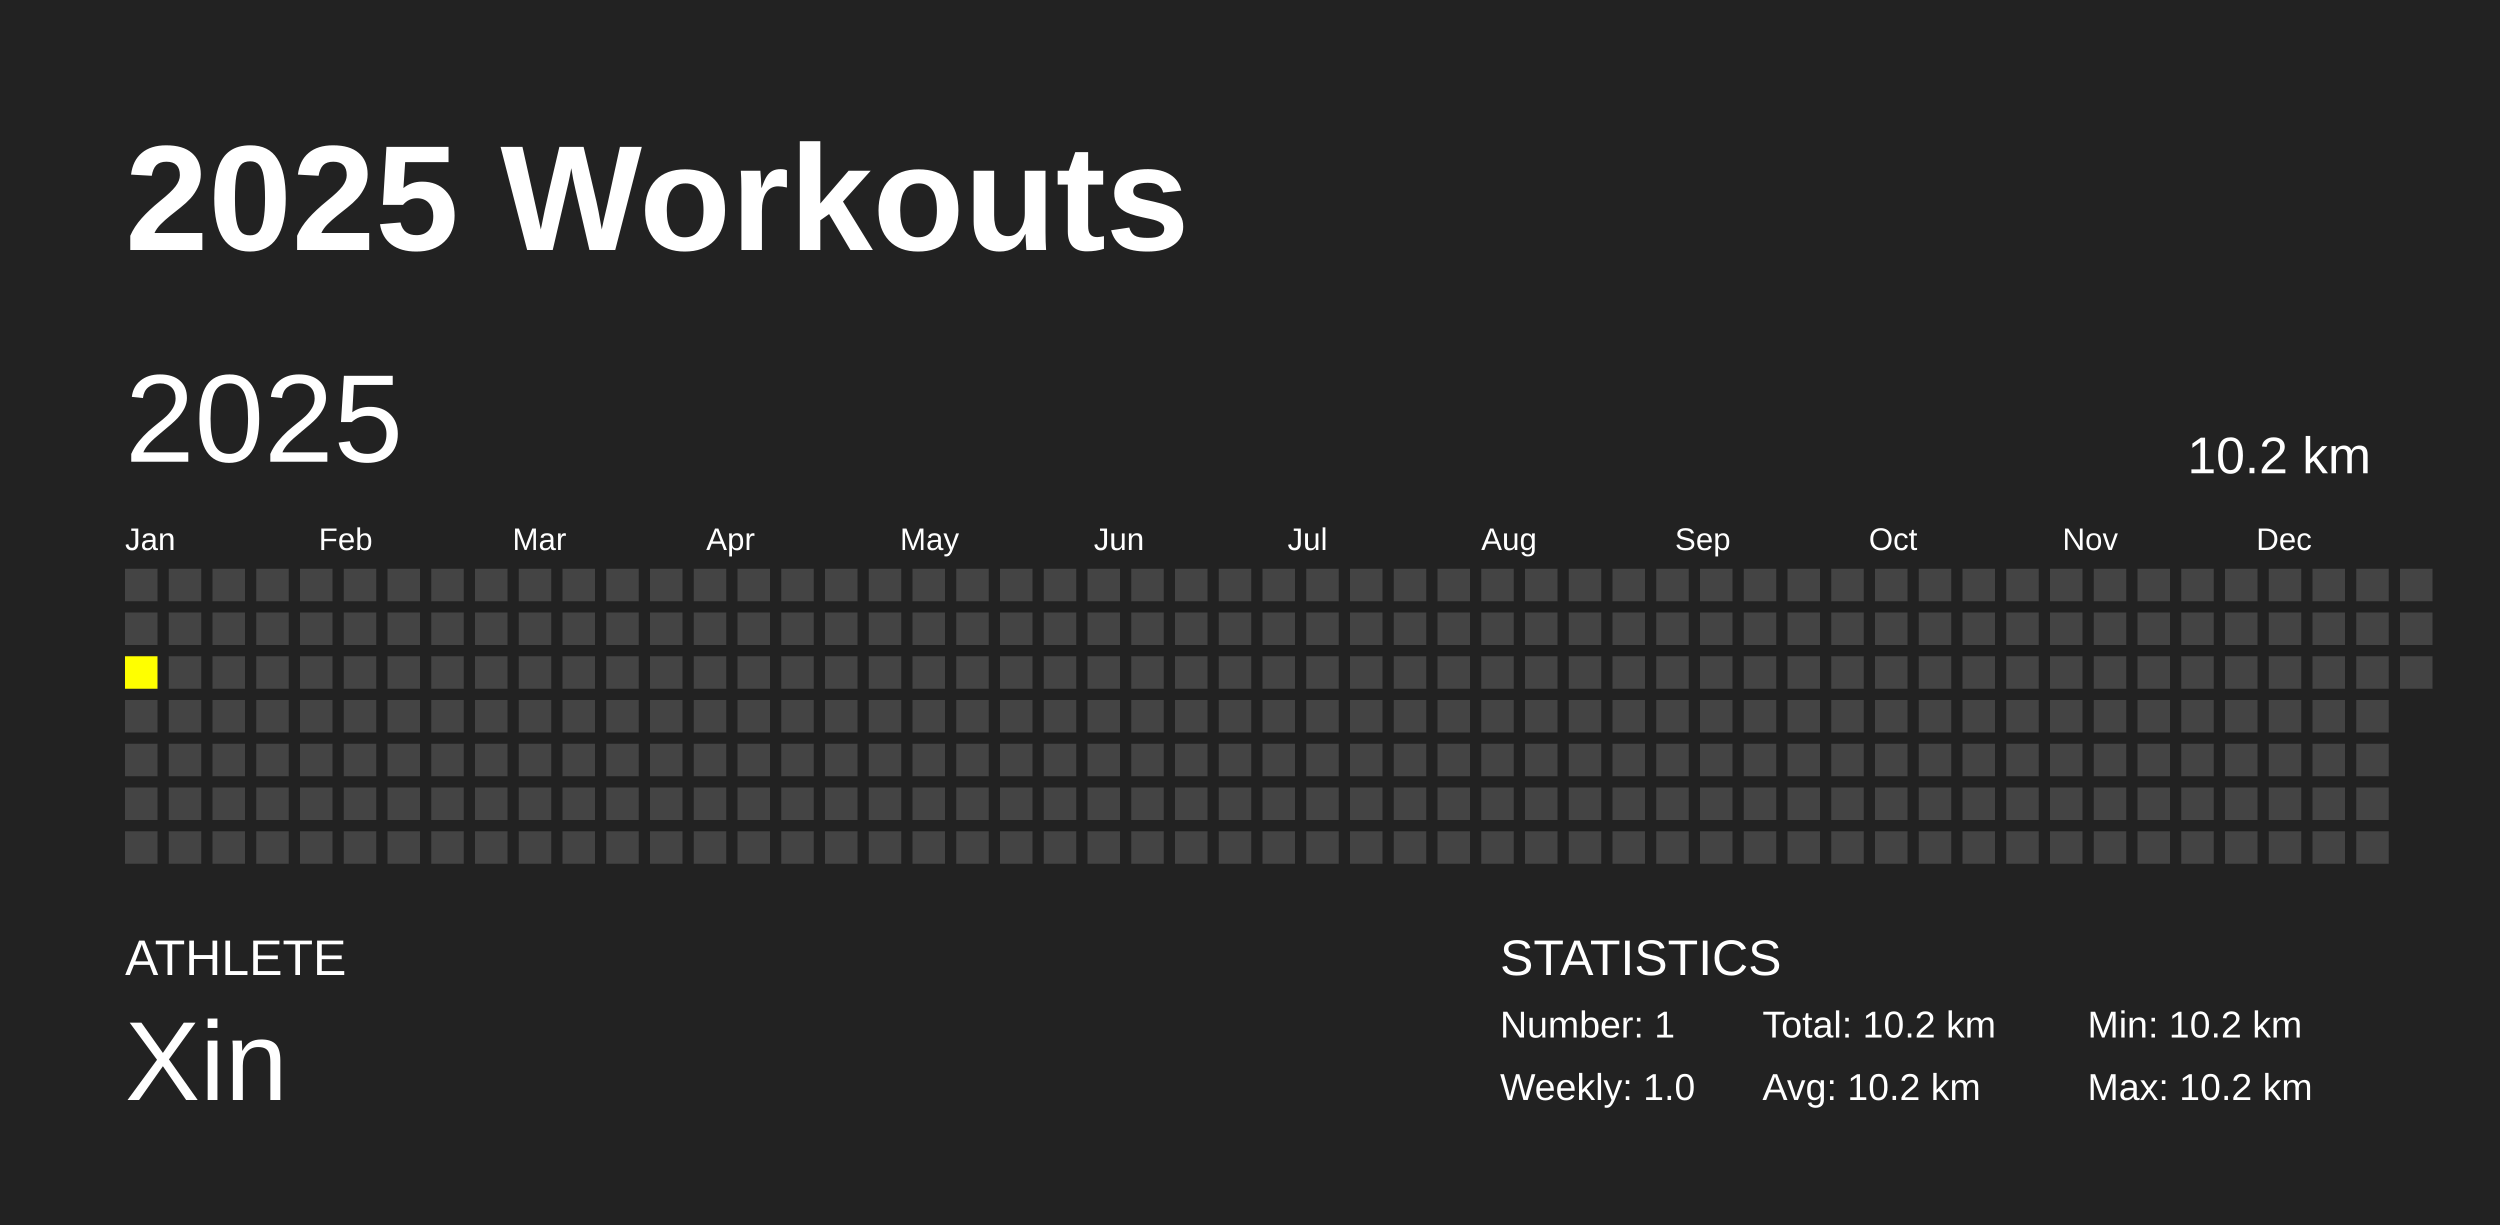
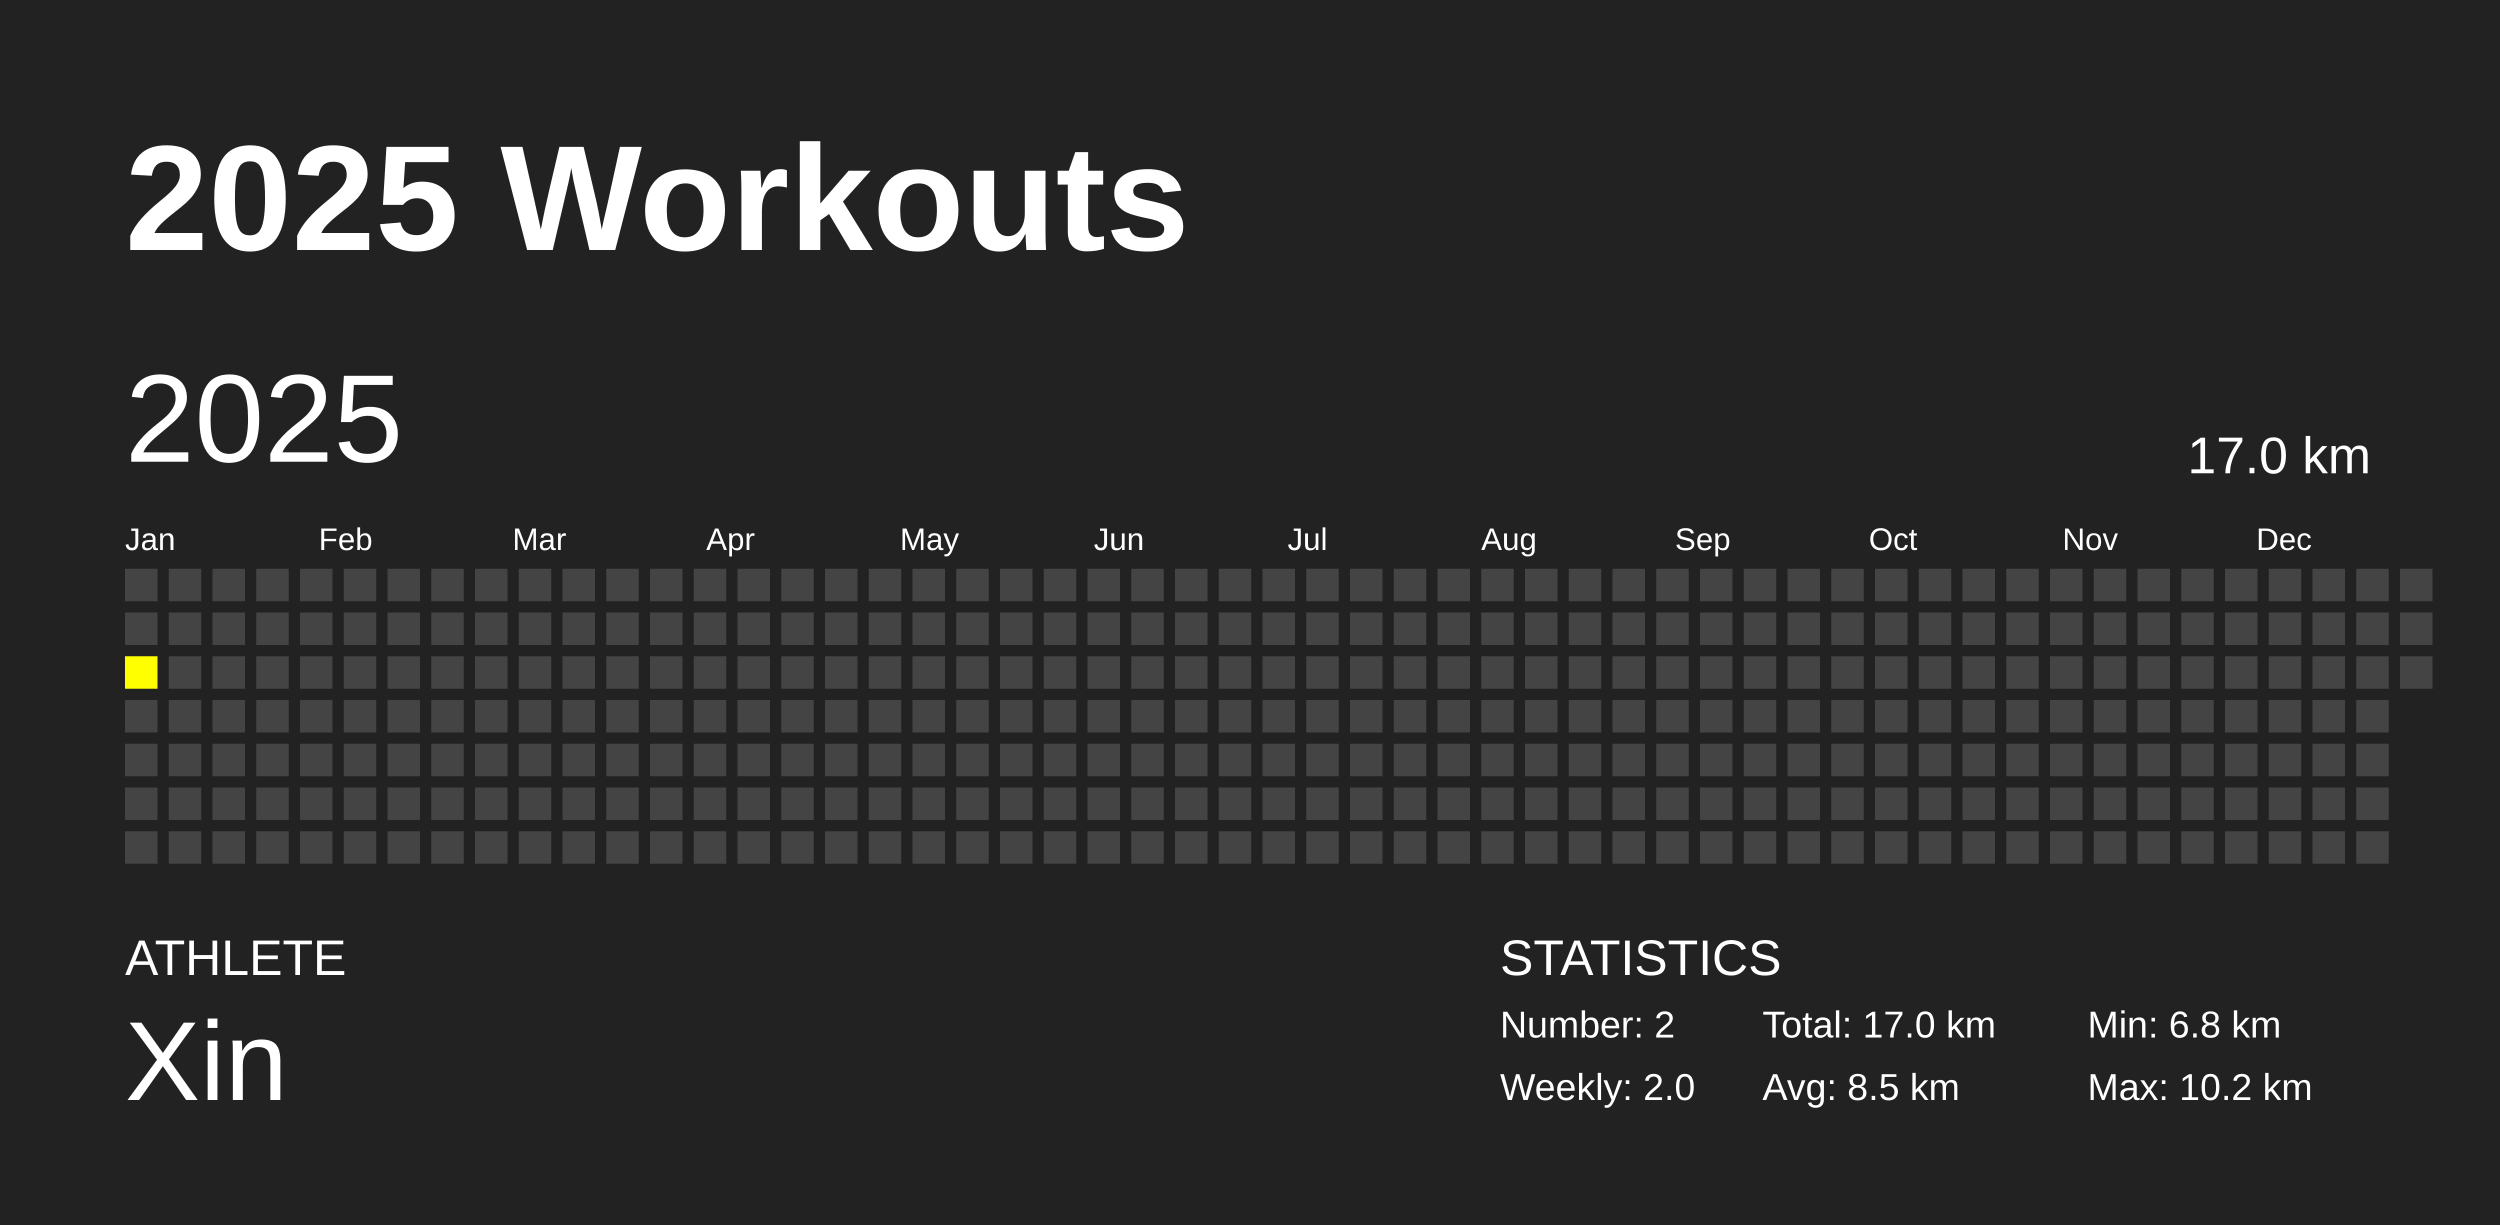
<svg xmlns="http://www.w3.org/2000/svg" baseProfile="full" height="98mm" version="1.1" viewBox="0,0,200,98" width="200mm">
  <defs />
  <rect fill="#222222" height="98" width="200" x="0" y="0" />
  <text fill="#FFFFFF" style="font-size:12px; font-family:Arial; font-weight:bold;" x="10" y="20">2025 Workouts</text>
  <text fill="#FFFFFF" style="font-size:4px; font-family:Arial" x="10" y="78">ATHLETE</text>
  <text fill="#FFFFFF" style="font-size:9px; font-family:Arial" x="10" y="88">Xin</text>
  <text fill="#FFFFFF" style="font-size:4px; font-family:Arial" x="120" y="78">STATISTICS</text>
-   <text fill="#FFFFFF" style="font-size:3px; font-family:Arial" x="120" y="83">Number: 1</text>
-   <text fill="#FFFFFF" style="font-size:3px; font-family:Arial" x="120" y="88">Weekly: 1.0</text>
-   <text fill="#FFFFFF" style="font-size:3px; font-family:Arial" x="141" y="83">Total: 10.2 km</text>
-   <text fill="#FFFFFF" style="font-size:3px; font-family:Arial" x="141" y="88">Avg: 10.2 km</text>
-   <text fill="#FFFFFF" style="font-size:3px; font-family:Arial" x="167" y="83">Min: 10.2 km</text>
+   <text fill="#FFFFFF" style="font-size:3px; font-family:Arial" x="120" y="83">Number: 2</text>
+   <text fill="#FFFFFF" style="font-size:3px; font-family:Arial" x="120" y="88">Weekly: 2.0</text>
+   <text fill="#FFFFFF" style="font-size:3px; font-family:Arial" x="141" y="83">Total: 17.0 km</text>
+   <text fill="#FFFFFF" style="font-size:3px; font-family:Arial" x="141" y="88">Avg: 8.5 km</text>
+   <text fill="#FFFFFF" style="font-size:3px; font-family:Arial" x="167" y="83">Min: 6.8 km</text>
  <text fill="#FFFFFF" style="font-size:3px; font-family:Arial" x="167" y="88">Max: 10.2 km</text>
  <text dominant-baseline="hanging" fill="#FFFFFF" style="font-size:10.0px; font-family:Arial;" x="10" y="30">2025</text>
-   <text dominant-baseline="hanging" fill="#FFFFFF" style="font-size:4.125px; font-family:Arial;" x="175" y="35">10.2 km</text>
+   <text dominant-baseline="hanging" fill="#FFFFFF" style="font-size:4.125px; font-family:Arial;" x="175" y="35">17.0 km</text>
  <text fill="#FFFFFF" style="font-size:2.5px; font-family:Arial" x="10.0" y="44">Jan</text>
  <text fill="#FFFFFF" style="font-size:2.5px; font-family:Arial" x="25.5" y="44">Feb</text>
  <text fill="#FFFFFF" style="font-size:2.5px; font-family:Arial" x="41.0" y="44">Mar</text>
  <text fill="#FFFFFF" style="font-size:2.5px; font-family:Arial" x="56.5" y="44">Apr</text>
  <text fill="#FFFFFF" style="font-size:2.5px; font-family:Arial" x="72.0" y="44">May</text>
  <text fill="#FFFFFF" style="font-size:2.5px; font-family:Arial" x="87.5" y="44">Jun</text>
  <text fill="#FFFFFF" style="font-size:2.5px; font-family:Arial" x="103.0" y="44">Jul</text>
  <text fill="#FFFFFF" style="font-size:2.5px; font-family:Arial" x="118.5" y="44">Aug</text>
  <text fill="#FFFFFF" style="font-size:2.5px; font-family:Arial" x="134.0" y="44">Sep</text>
  <text fill="#FFFFFF" style="font-size:2.5px; font-family:Arial" x="149.5" y="44">Oct</text>
  <text fill="#FFFFFF" style="font-size:2.5px; font-family:Arial" x="165.0" y="44">Nov</text>
  <text fill="#FFFFFF" style="font-size:2.5px; font-family:Arial" x="180.5" y="44">Dec</text>
  <rect fill="#444444" height="2.6" width="2.6" x="10.0" y="45.5" />
  <rect fill="#444444" height="2.6" width="2.6" x="10.0" y="49.0" />
  <rect fill="yellow" height="2.6" width="2.6" x="10.0" y="52.5" />
  <rect fill="#444444" height="2.6" width="2.6" x="10.0" y="56.0" />
  <rect fill="#444444" height="2.6" width="2.6" x="10.0" y="59.5" />
  <rect fill="#444444" height="2.6" width="2.6" x="10.0" y="63.0" />
  <rect fill="#444444" height="2.6" width="2.6" x="10.0" y="66.5" />
  <rect fill="#444444" height="2.6" width="2.6" x="13.5" y="45.5" />
  <rect fill="#444444" height="2.6" width="2.6" x="13.5" y="49.0" />
  <rect fill="#444444" height="2.6" width="2.6" x="13.5" y="52.5" />
  <rect fill="#444444" height="2.6" width="2.6" x="13.5" y="56.0" />
  <rect fill="#444444" height="2.6" width="2.6" x="13.5" y="59.5" />
  <rect fill="#444444" height="2.6" width="2.6" x="13.5" y="63.0" />
  <rect fill="#444444" height="2.6" width="2.6" x="13.5" y="66.5" />
  <rect fill="#444444" height="2.6" width="2.6" x="17.0" y="45.5" />
  <rect fill="#444444" height="2.6" width="2.6" x="17.0" y="49.0" />
  <rect fill="#444444" height="2.6" width="2.6" x="17.0" y="52.5" />
  <rect fill="#444444" height="2.6" width="2.6" x="17.0" y="56.0" />
  <rect fill="#444444" height="2.6" width="2.6" x="17.0" y="59.5" />
  <rect fill="#444444" height="2.6" width="2.6" x="17.0" y="63.0" />
  <rect fill="#444444" height="2.6" width="2.6" x="17.0" y="66.5" />
  <rect fill="#444444" height="2.6" width="2.6" x="20.5" y="45.5" />
  <rect fill="#444444" height="2.6" width="2.6" x="20.5" y="49.0" />
  <rect fill="#444444" height="2.6" width="2.6" x="20.5" y="52.5" />
  <rect fill="#444444" height="2.6" width="2.6" x="20.5" y="56.0" />
  <rect fill="#444444" height="2.6" width="2.6" x="20.5" y="59.5" />
  <rect fill="#444444" height="2.6" width="2.6" x="20.5" y="63.0" />
  <rect fill="#444444" height="2.6" width="2.6" x="20.5" y="66.5" />
  <rect fill="#444444" height="2.6" width="2.6" x="24.0" y="45.5" />
  <rect fill="#444444" height="2.6" width="2.6" x="24.0" y="49.0" />
  <rect fill="#444444" height="2.6" width="2.6" x="24.0" y="52.5" />
  <rect fill="#444444" height="2.6" width="2.6" x="24.0" y="56.0" />
  <rect fill="#444444" height="2.6" width="2.6" x="24.0" y="59.5" />
  <rect fill="#444444" height="2.6" width="2.6" x="24.0" y="63.0" />
  <rect fill="#444444" height="2.6" width="2.6" x="24.0" y="66.5" />
  <rect fill="#444444" height="2.6" width="2.6" x="27.5" y="45.5" />
  <rect fill="#444444" height="2.6" width="2.6" x="27.5" y="49.0" />
  <rect fill="#444444" height="2.6" width="2.6" x="27.5" y="52.5" />
  <rect fill="#444444" height="2.6" width="2.6" x="27.5" y="56.0" />
  <rect fill="#444444" height="2.6" width="2.6" x="27.5" y="59.5" />
  <rect fill="#444444" height="2.6" width="2.6" x="27.5" y="63.0" />
  <rect fill="#444444" height="2.6" width="2.6" x="27.5" y="66.5" />
  <rect fill="#444444" height="2.6" width="2.6" x="31.0" y="45.5" />
  <rect fill="#444444" height="2.6" width="2.6" x="31.0" y="49.0" />
  <rect fill="#444444" height="2.6" width="2.6" x="31.0" y="52.5" />
  <rect fill="#444444" height="2.6" width="2.6" x="31.0" y="56.0" />
  <rect fill="#444444" height="2.6" width="2.6" x="31.0" y="59.5" />
  <rect fill="#444444" height="2.6" width="2.6" x="31.0" y="63.0" />
  <rect fill="#444444" height="2.6" width="2.6" x="31.0" y="66.5" />
  <rect fill="#444444" height="2.6" width="2.6" x="34.5" y="45.5" />
  <rect fill="#444444" height="2.6" width="2.6" x="34.5" y="49.0" />
  <rect fill="#444444" height="2.6" width="2.6" x="34.5" y="52.5" />
  <rect fill="#444444" height="2.6" width="2.6" x="34.5" y="56.0" />
  <rect fill="#444444" height="2.6" width="2.6" x="34.5" y="59.5" />
  <rect fill="#444444" height="2.6" width="2.6" x="34.5" y="63.0" />
  <rect fill="#444444" height="2.6" width="2.6" x="34.5" y="66.5" />
  <rect fill="#444444" height="2.6" width="2.6" x="38.0" y="45.5" />
  <rect fill="#444444" height="2.6" width="2.6" x="38.0" y="49.0" />
  <rect fill="#444444" height="2.6" width="2.6" x="38.0" y="52.5" />
  <rect fill="#444444" height="2.6" width="2.6" x="38.0" y="56.0" />
  <rect fill="#444444" height="2.6" width="2.6" x="38.0" y="59.5" />
  <rect fill="#444444" height="2.6" width="2.6" x="38.0" y="63.0" />
  <rect fill="#444444" height="2.6" width="2.6" x="38.0" y="66.5" />
  <rect fill="#444444" height="2.6" width="2.6" x="41.5" y="45.5" />
  <rect fill="#444444" height="2.6" width="2.6" x="41.5" y="49.0" />
  <rect fill="#444444" height="2.6" width="2.6" x="41.5" y="52.5" />
  <rect fill="#444444" height="2.6" width="2.6" x="41.5" y="56.0" />
  <rect fill="#444444" height="2.6" width="2.6" x="41.5" y="59.5" />
  <rect fill="#444444" height="2.6" width="2.6" x="41.5" y="63.0" />
  <rect fill="#444444" height="2.6" width="2.6" x="41.5" y="66.5" />
  <rect fill="#444444" height="2.6" width="2.6" x="45.0" y="45.5" />
  <rect fill="#444444" height="2.6" width="2.6" x="45.0" y="49.0" />
  <rect fill="#444444" height="2.6" width="2.6" x="45.0" y="52.5" />
  <rect fill="#444444" height="2.6" width="2.6" x="45.0" y="56.0" />
  <rect fill="#444444" height="2.6" width="2.6" x="45.0" y="59.5" />
  <rect fill="#444444" height="2.6" width="2.6" x="45.0" y="63.0" />
  <rect fill="#444444" height="2.6" width="2.6" x="45.0" y="66.5" />
  <rect fill="#444444" height="2.6" width="2.6" x="48.5" y="45.5" />
  <rect fill="#444444" height="2.6" width="2.6" x="48.5" y="49.0" />
  <rect fill="#444444" height="2.6" width="2.6" x="48.5" y="52.5" />
  <rect fill="#444444" height="2.6" width="2.6" x="48.5" y="56.0" />
  <rect fill="#444444" height="2.6" width="2.6" x="48.5" y="59.5" />
  <rect fill="#444444" height="2.6" width="2.6" x="48.5" y="63.0" />
  <rect fill="#444444" height="2.6" width="2.6" x="48.5" y="66.5" />
  <rect fill="#444444" height="2.6" width="2.6" x="52.0" y="45.5" />
  <rect fill="#444444" height="2.6" width="2.6" x="52.0" y="49.0" />
  <rect fill="#444444" height="2.6" width="2.6" x="52.0" y="52.5" />
  <rect fill="#444444" height="2.6" width="2.6" x="52.0" y="56.0" />
  <rect fill="#444444" height="2.6" width="2.6" x="52.0" y="59.5" />
  <rect fill="#444444" height="2.6" width="2.6" x="52.0" y="63.0" />
  <rect fill="#444444" height="2.6" width="2.6" x="52.0" y="66.5" />
  <rect fill="#444444" height="2.6" width="2.6" x="55.5" y="45.5" />
  <rect fill="#444444" height="2.6" width="2.6" x="55.5" y="49.0" />
  <rect fill="#444444" height="2.6" width="2.6" x="55.5" y="52.5" />
  <rect fill="#444444" height="2.6" width="2.6" x="55.5" y="56.0" />
  <rect fill="#444444" height="2.6" width="2.6" x="55.5" y="59.5" />
  <rect fill="#444444" height="2.6" width="2.6" x="55.5" y="63.0" />
  <rect fill="#444444" height="2.6" width="2.6" x="55.5" y="66.5" />
  <rect fill="#444444" height="2.6" width="2.6" x="59.0" y="45.5" />
  <rect fill="#444444" height="2.6" width="2.6" x="59.0" y="49.0" />
  <rect fill="#444444" height="2.6" width="2.6" x="59.0" y="52.5" />
  <rect fill="#444444" height="2.6" width="2.6" x="59.0" y="56.0" />
  <rect fill="#444444" height="2.6" width="2.6" x="59.0" y="59.5" />
  <rect fill="#444444" height="2.6" width="2.6" x="59.0" y="63.0" />
  <rect fill="#444444" height="2.6" width="2.6" x="59.0" y="66.5" />
  <rect fill="#444444" height="2.6" width="2.6" x="62.5" y="45.5" />
  <rect fill="#444444" height="2.6" width="2.6" x="62.5" y="49.0" />
  <rect fill="#444444" height="2.6" width="2.6" x="62.5" y="52.5" />
  <rect fill="#444444" height="2.6" width="2.6" x="62.5" y="56.0" />
  <rect fill="#444444" height="2.6" width="2.6" x="62.5" y="59.5" />
  <rect fill="#444444" height="2.6" width="2.6" x="62.5" y="63.0" />
  <rect fill="#444444" height="2.6" width="2.6" x="62.5" y="66.5" />
  <rect fill="#444444" height="2.6" width="2.6" x="66.0" y="45.5" />
  <rect fill="#444444" height="2.6" width="2.6" x="66.0" y="49.0" />
  <rect fill="#444444" height="2.6" width="2.6" x="66.0" y="52.5" />
  <rect fill="#444444" height="2.6" width="2.6" x="66.0" y="56.0" />
  <rect fill="#444444" height="2.6" width="2.6" x="66.0" y="59.5" />
  <rect fill="#444444" height="2.6" width="2.6" x="66.0" y="63.0" />
  <rect fill="#444444" height="2.6" width="2.6" x="66.0" y="66.5" />
  <rect fill="#444444" height="2.6" width="2.6" x="69.5" y="45.5" />
  <rect fill="#444444" height="2.6" width="2.6" x="69.5" y="49.0" />
  <rect fill="#444444" height="2.6" width="2.6" x="69.5" y="52.5" />
  <rect fill="#444444" height="2.6" width="2.6" x="69.5" y="56.0" />
  <rect fill="#444444" height="2.6" width="2.6" x="69.5" y="59.5" />
  <rect fill="#444444" height="2.6" width="2.6" x="69.5" y="63.0" />
  <rect fill="#444444" height="2.6" width="2.6" x="69.5" y="66.5" />
  <rect fill="#444444" height="2.6" width="2.6" x="73.0" y="45.5" />
  <rect fill="#444444" height="2.6" width="2.6" x="73.0" y="49.0" />
  <rect fill="#444444" height="2.6" width="2.6" x="73.0" y="52.5" />
  <rect fill="#444444" height="2.6" width="2.6" x="73.0" y="56.0" />
  <rect fill="#444444" height="2.6" width="2.6" x="73.0" y="59.5" />
  <rect fill="#444444" height="2.6" width="2.6" x="73.0" y="63.0" />
  <rect fill="#444444" height="2.6" width="2.6" x="73.0" y="66.5" />
  <rect fill="#444444" height="2.6" width="2.6" x="76.5" y="45.5" />
  <rect fill="#444444" height="2.6" width="2.6" x="76.5" y="49.0" />
  <rect fill="#444444" height="2.6" width="2.6" x="76.5" y="52.5" />
  <rect fill="#444444" height="2.6" width="2.6" x="76.5" y="56.0" />
  <rect fill="#444444" height="2.6" width="2.6" x="76.5" y="59.5" />
  <rect fill="#444444" height="2.6" width="2.6" x="76.5" y="63.0" />
  <rect fill="#444444" height="2.6" width="2.6" x="76.5" y="66.5" />
  <rect fill="#444444" height="2.6" width="2.6" x="80.0" y="45.5" />
  <rect fill="#444444" height="2.6" width="2.6" x="80.0" y="49.0" />
  <rect fill="#444444" height="2.6" width="2.6" x="80.0" y="52.5" />
  <rect fill="#444444" height="2.6" width="2.6" x="80.0" y="56.0" />
  <rect fill="#444444" height="2.6" width="2.6" x="80.0" y="59.5" />
  <rect fill="#444444" height="2.6" width="2.6" x="80.0" y="63.0" />
  <rect fill="#444444" height="2.6" width="2.6" x="80.0" y="66.5" />
  <rect fill="#444444" height="2.6" width="2.6" x="83.5" y="45.5" />
  <rect fill="#444444" height="2.6" width="2.6" x="83.5" y="49.0" />
  <rect fill="#444444" height="2.6" width="2.6" x="83.5" y="52.5" />
  <rect fill="#444444" height="2.6" width="2.6" x="83.5" y="56.0" />
  <rect fill="#444444" height="2.6" width="2.6" x="83.5" y="59.5" />
  <rect fill="#444444" height="2.6" width="2.6" x="83.5" y="63.0" />
  <rect fill="#444444" height="2.6" width="2.6" x="83.5" y="66.5" />
  <rect fill="#444444" height="2.6" width="2.6" x="87.0" y="45.5" />
  <rect fill="#444444" height="2.6" width="2.6" x="87.0" y="49.0" />
  <rect fill="#444444" height="2.6" width="2.6" x="87.0" y="52.5" />
  <rect fill="#444444" height="2.6" width="2.6" x="87.0" y="56.0" />
  <rect fill="#444444" height="2.6" width="2.6" x="87.0" y="59.5" />
  <rect fill="#444444" height="2.6" width="2.6" x="87.0" y="63.0" />
  <rect fill="#444444" height="2.6" width="2.6" x="87.0" y="66.5" />
  <rect fill="#444444" height="2.6" width="2.6" x="90.5" y="45.5" />
  <rect fill="#444444" height="2.6" width="2.6" x="90.5" y="49.0" />
  <rect fill="#444444" height="2.6" width="2.6" x="90.5" y="52.5" />
  <rect fill="#444444" height="2.6" width="2.6" x="90.5" y="56.0" />
  <rect fill="#444444" height="2.6" width="2.6" x="90.5" y="59.5" />
  <rect fill="#444444" height="2.6" width="2.6" x="90.5" y="63.0" />
  <rect fill="#444444" height="2.6" width="2.6" x="90.5" y="66.5" />
  <rect fill="#444444" height="2.6" width="2.6" x="94.0" y="45.5" />
  <rect fill="#444444" height="2.6" width="2.6" x="94.0" y="49.0" />
  <rect fill="#444444" height="2.6" width="2.6" x="94.0" y="52.5" />
  <rect fill="#444444" height="2.6" width="2.6" x="94.0" y="56.0" />
  <rect fill="#444444" height="2.6" width="2.6" x="94.0" y="59.5" />
  <rect fill="#444444" height="2.6" width="2.6" x="94.0" y="63.0" />
  <rect fill="#444444" height="2.6" width="2.6" x="94.0" y="66.5" />
  <rect fill="#444444" height="2.6" width="2.6" x="97.5" y="45.5" />
  <rect fill="#444444" height="2.6" width="2.6" x="97.5" y="49.0" />
  <rect fill="#444444" height="2.6" width="2.6" x="97.5" y="52.5" />
  <rect fill="#444444" height="2.6" width="2.6" x="97.5" y="56.0" />
  <rect fill="#444444" height="2.6" width="2.6" x="97.5" y="59.5" />
  <rect fill="#444444" height="2.6" width="2.6" x="97.5" y="63.0" />
  <rect fill="#444444" height="2.6" width="2.6" x="97.5" y="66.5" />
  <rect fill="#444444" height="2.6" width="2.6" x="101.0" y="45.5" />
  <rect fill="#444444" height="2.6" width="2.6" x="101.0" y="49.0" />
  <rect fill="#444444" height="2.6" width="2.6" x="101.0" y="52.5" />
  <rect fill="#444444" height="2.6" width="2.6" x="101.0" y="56.0" />
  <rect fill="#444444" height="2.6" width="2.6" x="101.0" y="59.5" />
  <rect fill="#444444" height="2.6" width="2.6" x="101.0" y="63.0" />
  <rect fill="#444444" height="2.6" width="2.6" x="101.0" y="66.5" />
  <rect fill="#444444" height="2.6" width="2.6" x="104.5" y="45.5" />
  <rect fill="#444444" height="2.6" width="2.6" x="104.5" y="49.0" />
  <rect fill="#444444" height="2.6" width="2.6" x="104.5" y="52.5" />
  <rect fill="#444444" height="2.6" width="2.6" x="104.5" y="56.0" />
  <rect fill="#444444" height="2.6" width="2.6" x="104.5" y="59.5" />
  <rect fill="#444444" height="2.6" width="2.6" x="104.5" y="63.0" />
  <rect fill="#444444" height="2.6" width="2.6" x="104.5" y="66.5" />
  <rect fill="#444444" height="2.6" width="2.6" x="108.0" y="45.5" />
  <rect fill="#444444" height="2.6" width="2.6" x="108.0" y="49.0" />
  <rect fill="#444444" height="2.6" width="2.6" x="108.0" y="52.5" />
  <rect fill="#444444" height="2.6" width="2.6" x="108.0" y="56.0" />
  <rect fill="#444444" height="2.6" width="2.6" x="108.0" y="59.5" />
  <rect fill="#444444" height="2.6" width="2.6" x="108.0" y="63.0" />
  <rect fill="#444444" height="2.6" width="2.6" x="108.0" y="66.5" />
  <rect fill="#444444" height="2.6" width="2.6" x="111.5" y="45.5" />
  <rect fill="#444444" height="2.6" width="2.6" x="111.5" y="49.0" />
  <rect fill="#444444" height="2.6" width="2.6" x="111.5" y="52.5" />
  <rect fill="#444444" height="2.6" width="2.6" x="111.5" y="56.0" />
  <rect fill="#444444" height="2.6" width="2.6" x="111.5" y="59.5" />
  <rect fill="#444444" height="2.6" width="2.6" x="111.5" y="63.0" />
  <rect fill="#444444" height="2.6" width="2.6" x="111.5" y="66.5" />
  <rect fill="#444444" height="2.6" width="2.6" x="115.0" y="45.5" />
  <rect fill="#444444" height="2.6" width="2.6" x="115.0" y="49.0" />
  <rect fill="#444444" height="2.6" width="2.6" x="115.0" y="52.5" />
  <rect fill="#444444" height="2.6" width="2.6" x="115.0" y="56.0" />
  <rect fill="#444444" height="2.6" width="2.6" x="115.0" y="59.5" />
  <rect fill="#444444" height="2.6" width="2.6" x="115.0" y="63.0" />
  <rect fill="#444444" height="2.6" width="2.6" x="115.0" y="66.5" />
  <rect fill="#444444" height="2.6" width="2.6" x="118.5" y="45.5" />
  <rect fill="#444444" height="2.6" width="2.6" x="118.5" y="49.0" />
  <rect fill="#444444" height="2.6" width="2.6" x="118.5" y="52.5" />
  <rect fill="#444444" height="2.6" width="2.6" x="118.5" y="56.0" />
  <rect fill="#444444" height="2.6" width="2.6" x="118.5" y="59.5" />
  <rect fill="#444444" height="2.6" width="2.6" x="118.5" y="63.0" />
  <rect fill="#444444" height="2.6" width="2.6" x="118.5" y="66.5" />
  <rect fill="#444444" height="2.6" width="2.6" x="122.0" y="45.5" />
  <rect fill="#444444" height="2.6" width="2.6" x="122.0" y="49.0" />
  <rect fill="#444444" height="2.6" width="2.6" x="122.0" y="52.5" />
  <rect fill="#444444" height="2.6" width="2.6" x="122.0" y="56.0" />
  <rect fill="#444444" height="2.6" width="2.6" x="122.0" y="59.5" />
  <rect fill="#444444" height="2.6" width="2.6" x="122.0" y="63.0" />
  <rect fill="#444444" height="2.6" width="2.6" x="122.0" y="66.5" />
  <rect fill="#444444" height="2.6" width="2.6" x="125.5" y="45.5" />
  <rect fill="#444444" height="2.6" width="2.6" x="125.5" y="49.0" />
  <rect fill="#444444" height="2.6" width="2.6" x="125.5" y="52.5" />
  <rect fill="#444444" height="2.6" width="2.6" x="125.5" y="56.0" />
  <rect fill="#444444" height="2.6" width="2.6" x="125.5" y="59.5" />
  <rect fill="#444444" height="2.6" width="2.6" x="125.5" y="63.0" />
  <rect fill="#444444" height="2.6" width="2.6" x="125.5" y="66.5" />
  <rect fill="#444444" height="2.6" width="2.6" x="129.0" y="45.5" />
  <rect fill="#444444" height="2.6" width="2.6" x="129.0" y="49.0" />
  <rect fill="#444444" height="2.6" width="2.6" x="129.0" y="52.5" />
  <rect fill="#444444" height="2.6" width="2.6" x="129.0" y="56.0" />
  <rect fill="#444444" height="2.6" width="2.6" x="129.0" y="59.5" />
  <rect fill="#444444" height="2.6" width="2.6" x="129.0" y="63.0" />
  <rect fill="#444444" height="2.6" width="2.6" x="129.0" y="66.5" />
  <rect fill="#444444" height="2.6" width="2.6" x="132.5" y="45.5" />
  <rect fill="#444444" height="2.6" width="2.6" x="132.5" y="49.0" />
  <rect fill="#444444" height="2.6" width="2.6" x="132.5" y="52.5" />
  <rect fill="#444444" height="2.6" width="2.6" x="132.5" y="56.0" />
  <rect fill="#444444" height="2.6" width="2.6" x="132.5" y="59.5" />
  <rect fill="#444444" height="2.6" width="2.6" x="132.5" y="63.0" />
  <rect fill="#444444" height="2.6" width="2.6" x="132.5" y="66.5" />
  <rect fill="#444444" height="2.6" width="2.6" x="136.0" y="45.5" />
  <rect fill="#444444" height="2.6" width="2.6" x="136.0" y="49.0" />
  <rect fill="#444444" height="2.6" width="2.6" x="136.0" y="52.5" />
  <rect fill="#444444" height="2.6" width="2.6" x="136.0" y="56.0" />
  <rect fill="#444444" height="2.6" width="2.6" x="136.0" y="59.5" />
  <rect fill="#444444" height="2.6" width="2.6" x="136.0" y="63.0" />
  <rect fill="#444444" height="2.6" width="2.6" x="136.0" y="66.5" />
  <rect fill="#444444" height="2.6" width="2.6" x="139.5" y="45.5" />
  <rect fill="#444444" height="2.6" width="2.6" x="139.5" y="49.0" />
  <rect fill="#444444" height="2.6" width="2.6" x="139.5" y="52.5" />
  <rect fill="#444444" height="2.6" width="2.6" x="139.5" y="56.0" />
  <rect fill="#444444" height="2.6" width="2.6" x="139.5" y="59.5" />
  <rect fill="#444444" height="2.6" width="2.6" x="139.5" y="63.0" />
  <rect fill="#444444" height="2.6" width="2.6" x="139.5" y="66.5" />
  <rect fill="#444444" height="2.6" width="2.6" x="143.0" y="45.5" />
  <rect fill="#444444" height="2.6" width="2.6" x="143.0" y="49.0" />
  <rect fill="#444444" height="2.6" width="2.6" x="143.0" y="52.5" />
  <rect fill="#444444" height="2.6" width="2.6" x="143.0" y="56.0" />
  <rect fill="#444444" height="2.6" width="2.6" x="143.0" y="59.5" />
  <rect fill="#444444" height="2.6" width="2.6" x="143.0" y="63.0" />
  <rect fill="#444444" height="2.6" width="2.6" x="143.0" y="66.5" />
  <rect fill="#444444" height="2.6" width="2.6" x="146.5" y="45.5" />
  <rect fill="#444444" height="2.6" width="2.6" x="146.5" y="49.0" />
  <rect fill="#444444" height="2.6" width="2.6" x="146.5" y="52.5" />
  <rect fill="#444444" height="2.6" width="2.6" x="146.5" y="56.0" />
  <rect fill="#444444" height="2.6" width="2.6" x="146.5" y="59.5" />
  <rect fill="#444444" height="2.6" width="2.6" x="146.5" y="63.0" />
  <rect fill="#444444" height="2.6" width="2.6" x="146.5" y="66.5" />
  <rect fill="#444444" height="2.6" width="2.6" x="150.0" y="45.5" />
  <rect fill="#444444" height="2.6" width="2.6" x="150.0" y="49.0" />
  <rect fill="#444444" height="2.6" width="2.6" x="150.0" y="52.5" />
  <rect fill="#444444" height="2.6" width="2.6" x="150.0" y="56.0" />
  <rect fill="#444444" height="2.6" width="2.6" x="150.0" y="59.5" />
  <rect fill="#444444" height="2.6" width="2.6" x="150.0" y="63.0" />
  <rect fill="#444444" height="2.6" width="2.6" x="150.0" y="66.5" />
  <rect fill="#444444" height="2.6" width="2.6" x="153.5" y="45.5" />
  <rect fill="#444444" height="2.6" width="2.6" x="153.5" y="49.0" />
  <rect fill="#444444" height="2.6" width="2.6" x="153.5" y="52.5" />
  <rect fill="#444444" height="2.6" width="2.6" x="153.5" y="56.0" />
  <rect fill="#444444" height="2.6" width="2.6" x="153.5" y="59.5" />
  <rect fill="#444444" height="2.6" width="2.6" x="153.5" y="63.0" />
  <rect fill="#444444" height="2.6" width="2.6" x="153.5" y="66.5" />
  <rect fill="#444444" height="2.6" width="2.6" x="157.0" y="45.5" />
  <rect fill="#444444" height="2.6" width="2.6" x="157.0" y="49.0" />
  <rect fill="#444444" height="2.6" width="2.6" x="157.0" y="52.5" />
  <rect fill="#444444" height="2.6" width="2.6" x="157.0" y="56.0" />
  <rect fill="#444444" height="2.6" width="2.6" x="157.0" y="59.5" />
  <rect fill="#444444" height="2.6" width="2.6" x="157.0" y="63.0" />
  <rect fill="#444444" height="2.6" width="2.6" x="157.0" y="66.5" />
  <rect fill="#444444" height="2.6" width="2.6" x="160.5" y="45.5" />
  <rect fill="#444444" height="2.6" width="2.6" x="160.5" y="49.0" />
  <rect fill="#444444" height="2.6" width="2.6" x="160.5" y="52.5" />
  <rect fill="#444444" height="2.6" width="2.6" x="160.5" y="56.0" />
  <rect fill="#444444" height="2.6" width="2.6" x="160.5" y="59.5" />
  <rect fill="#444444" height="2.6" width="2.6" x="160.5" y="63.0" />
  <rect fill="#444444" height="2.6" width="2.6" x="160.5" y="66.5" />
  <rect fill="#444444" height="2.6" width="2.6" x="164.0" y="45.5" />
  <rect fill="#444444" height="2.6" width="2.6" x="164.0" y="49.0" />
  <rect fill="#444444" height="2.6" width="2.6" x="164.0" y="52.5" />
  <rect fill="#444444" height="2.6" width="2.6" x="164.0" y="56.0" />
  <rect fill="#444444" height="2.6" width="2.6" x="164.0" y="59.5" />
  <rect fill="#444444" height="2.6" width="2.6" x="164.0" y="63.0" />
  <rect fill="#444444" height="2.6" width="2.6" x="164.0" y="66.5" />
  <rect fill="#444444" height="2.6" width="2.6" x="167.5" y="45.5" />
  <rect fill="#444444" height="2.6" width="2.6" x="167.5" y="49.0" />
  <rect fill="#444444" height="2.6" width="2.6" x="167.5" y="52.5" />
  <rect fill="#444444" height="2.6" width="2.6" x="167.5" y="56.0" />
  <rect fill="#444444" height="2.6" width="2.6" x="167.5" y="59.5" />
  <rect fill="#444444" height="2.6" width="2.6" x="167.5" y="63.0" />
  <rect fill="#444444" height="2.6" width="2.6" x="167.5" y="66.5" />
  <rect fill="#444444" height="2.6" width="2.6" x="171.0" y="45.5" />
  <rect fill="#444444" height="2.6" width="2.6" x="171.0" y="49.0" />
  <rect fill="#444444" height="2.6" width="2.6" x="171.0" y="52.5" />
  <rect fill="#444444" height="2.6" width="2.6" x="171.0" y="56.0" />
  <rect fill="#444444" height="2.6" width="2.6" x="171.0" y="59.5" />
  <rect fill="#444444" height="2.6" width="2.6" x="171.0" y="63.0" />
  <rect fill="#444444" height="2.6" width="2.6" x="171.0" y="66.5" />
  <rect fill="#444444" height="2.6" width="2.6" x="174.5" y="45.5" />
  <rect fill="#444444" height="2.6" width="2.6" x="174.5" y="49.0" />
  <rect fill="#444444" height="2.6" width="2.6" x="174.5" y="52.5" />
  <rect fill="#444444" height="2.6" width="2.6" x="174.5" y="56.0" />
  <rect fill="#444444" height="2.6" width="2.6" x="174.5" y="59.5" />
  <rect fill="#444444" height="2.6" width="2.6" x="174.5" y="63.0" />
  <rect fill="#444444" height="2.6" width="2.6" x="174.5" y="66.5" />
  <rect fill="#444444" height="2.6" width="2.6" x="178.0" y="45.5" />
  <rect fill="#444444" height="2.6" width="2.6" x="178.0" y="49.0" />
  <rect fill="#444444" height="2.6" width="2.6" x="178.0" y="52.5" />
  <rect fill="#444444" height="2.6" width="2.6" x="178.0" y="56.0" />
  <rect fill="#444444" height="2.6" width="2.6" x="178.0" y="59.5" />
  <rect fill="#444444" height="2.6" width="2.6" x="178.0" y="63.0" />
  <rect fill="#444444" height="2.6" width="2.6" x="178.0" y="66.5" />
  <rect fill="#444444" height="2.6" width="2.6" x="181.5" y="45.5" />
  <rect fill="#444444" height="2.6" width="2.6" x="181.5" y="49.0" />
  <rect fill="#444444" height="2.6" width="2.6" x="181.5" y="52.5" />
  <rect fill="#444444" height="2.6" width="2.6" x="181.5" y="56.0" />
  <rect fill="#444444" height="2.6" width="2.6" x="181.5" y="59.5" />
  <rect fill="#444444" height="2.6" width="2.6" x="181.5" y="63.0" />
  <rect fill="#444444" height="2.6" width="2.6" x="181.5" y="66.5" />
  <rect fill="#444444" height="2.6" width="2.6" x="185.0" y="45.5" />
  <rect fill="#444444" height="2.6" width="2.6" x="185.0" y="49.0" />
  <rect fill="#444444" height="2.6" width="2.6" x="185.0" y="52.5" />
  <rect fill="#444444" height="2.6" width="2.6" x="185.0" y="56.0" />
  <rect fill="#444444" height="2.6" width="2.6" x="185.0" y="59.5" />
  <rect fill="#444444" height="2.6" width="2.6" x="185.0" y="63.0" />
  <rect fill="#444444" height="2.6" width="2.6" x="185.0" y="66.5" />
  <rect fill="#444444" height="2.6" width="2.6" x="188.5" y="45.5" />
  <rect fill="#444444" height="2.6" width="2.6" x="188.5" y="49.0" />
  <rect fill="#444444" height="2.6" width="2.6" x="188.5" y="52.5" />
  <rect fill="#444444" height="2.6" width="2.6" x="188.5" y="56.0" />
  <rect fill="#444444" height="2.6" width="2.6" x="188.5" y="59.5" />
  <rect fill="#444444" height="2.6" width="2.6" x="188.5" y="63.0" />
  <rect fill="#444444" height="2.6" width="2.6" x="188.5" y="66.5" />
  <rect fill="#444444" height="2.6" width="2.6" x="192.0" y="45.5" />
  <rect fill="#444444" height="2.6" width="2.6" x="192.0" y="49.0" />
  <rect fill="#444444" height="2.6" width="2.6" x="192.0" y="52.5" />
</svg>
